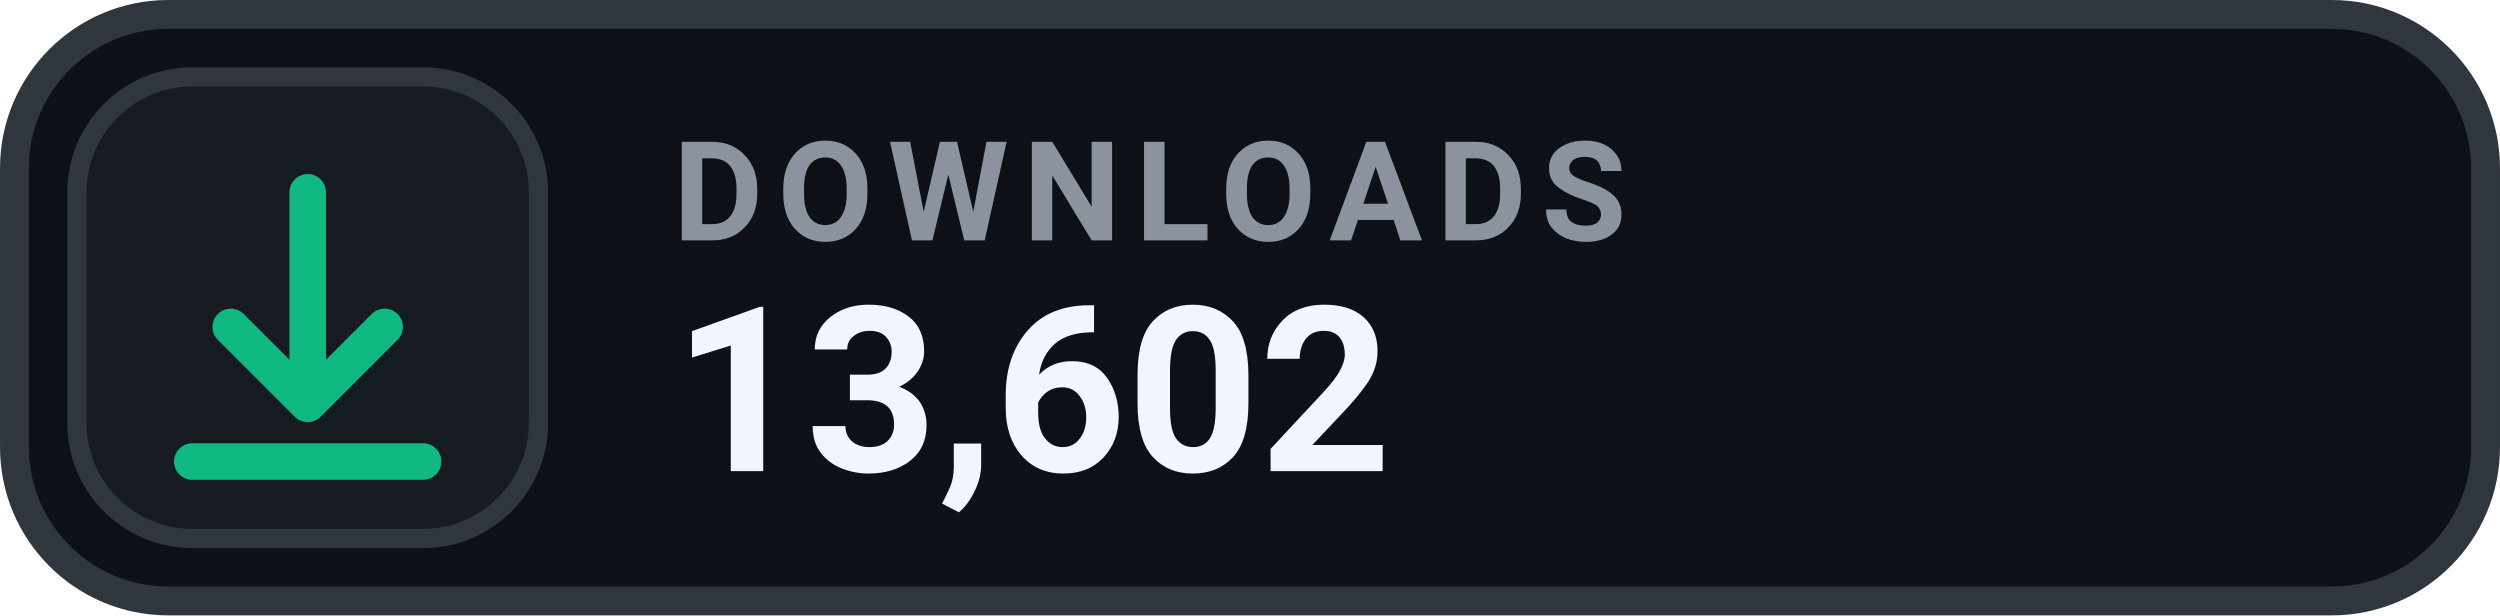
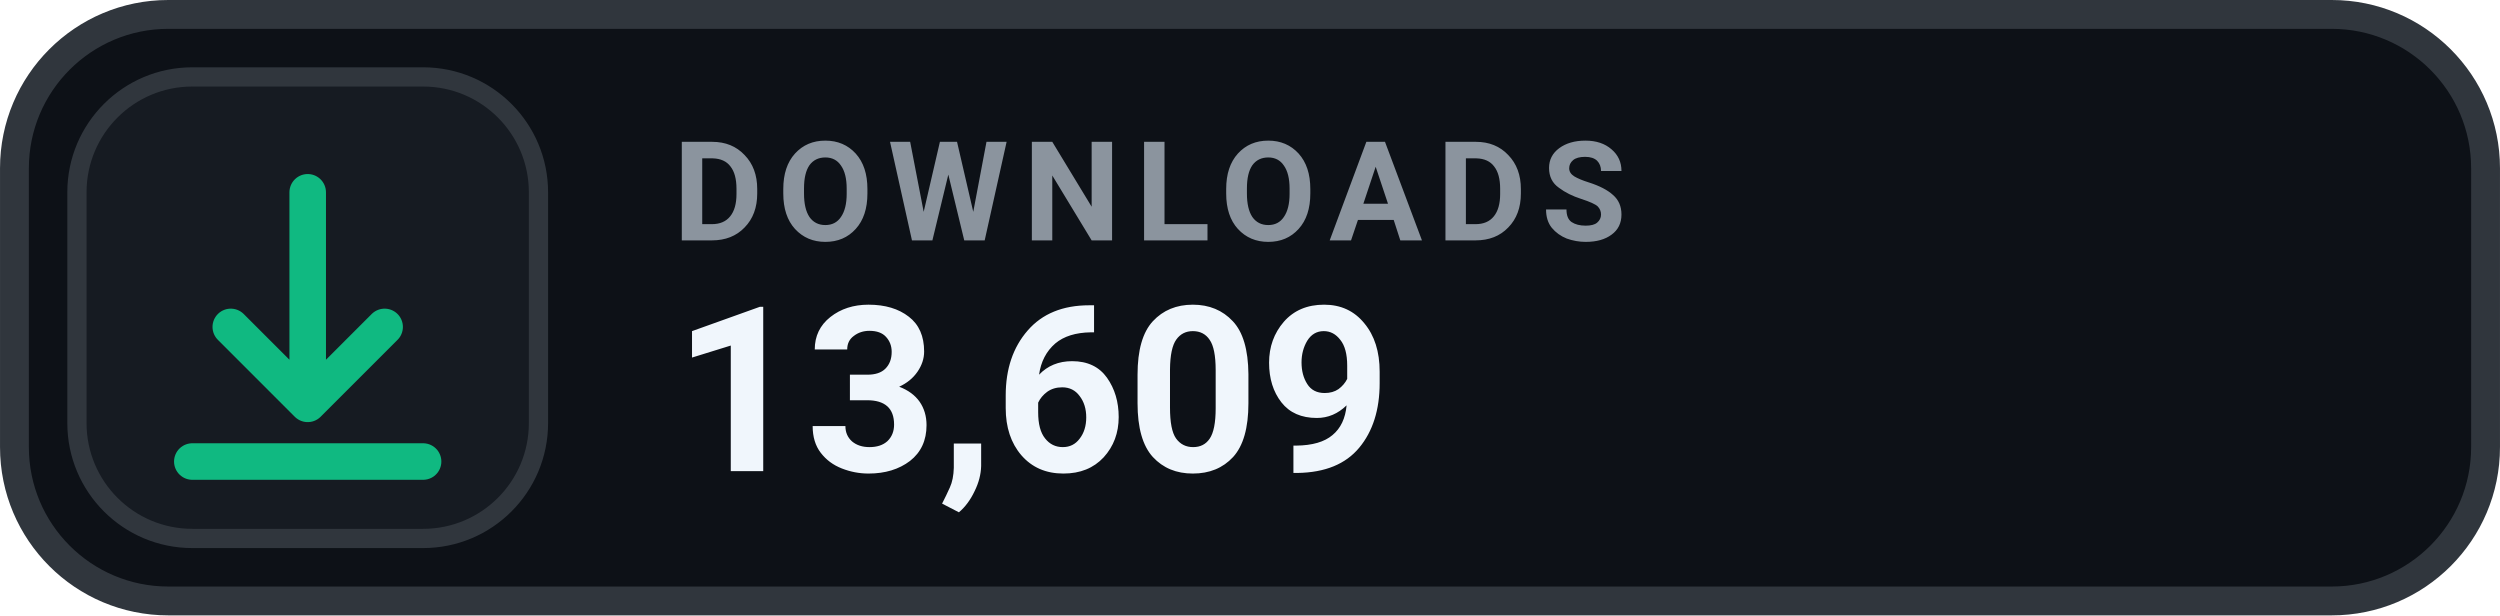
- <svg xmlns="http://www.w3.org/2000/svg" width="126" height="31.015" viewBox="0 0 130 32" role="img" aria-label="DOWNLOADS 13,602">
+ <svg xmlns="http://www.w3.org/2000/svg" width="126" height="31.015" viewBox="0 0 130 32" role="img" aria-label="DOWNLOADS 13,609">
  <rect x=".75" y=".75" width="128.5" height="30.5" rx="8" fill="#0D1117" stroke="#30363D" stroke-width="1.5" />
  <rect x="4" y="4" width="24" height="24" rx="6" fill="#161B22" stroke="#30363D" stroke-width="1" />
  <g transform="translate(16 16)" style="color:#10B981;">
    <path d="M0 -6 v11 m0 0 l4 -4 m-4 4 l-4 -4 M-6 8 h12" fill="none" stroke="currentColor" stroke-width="1.9" stroke-linecap="round" stroke-linejoin="round" />
  </g>
  <text x="35" y="12.5" fill="#8B949E" font-family="-apple-system,BlinkMacSystemFont,'Segoe UI',Roboto,Helvetica,Arial,sans-serif" font-size="7.2" font-weight="700" letter-spacing=".75">DOWNLOADS</text>
-   <text x="35" y="24.5" fill="#F0F6FC" font-family="-apple-system,BlinkMacSystemFont,'Segoe UI',Roboto,Helvetica,Arial,sans-serif" font-size="12" font-weight="700">13,602</text>
+   <text x="35" y="24.5" fill="#F0F6FC" font-family="-apple-system,BlinkMacSystemFont,'Segoe UI',Roboto,Helvetica,Arial,sans-serif" font-size="12" font-weight="700">13,609</text>
</svg>
